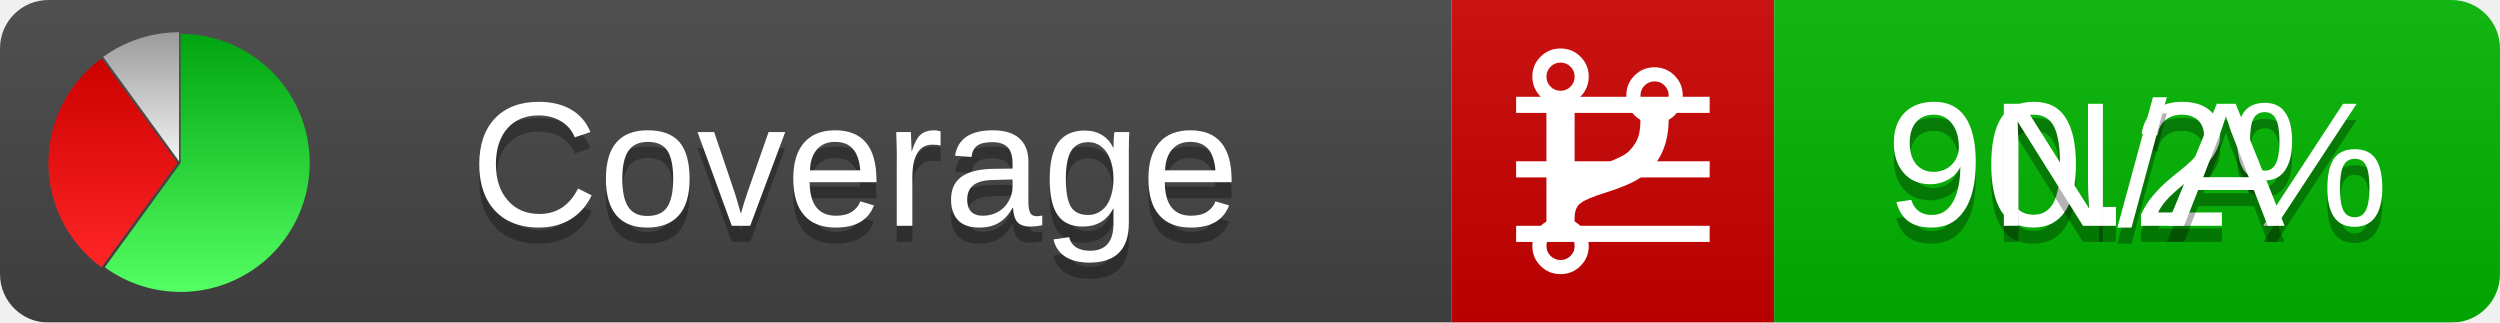
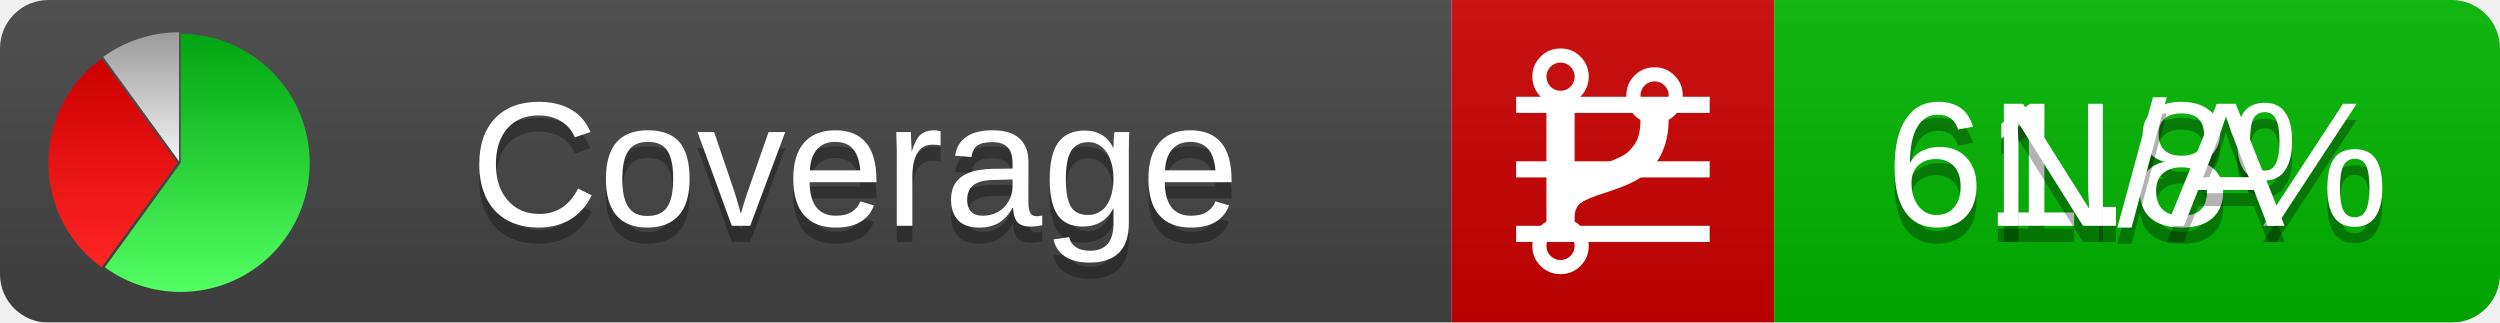
<svg xmlns="http://www.w3.org/2000/svg" xmlns:xlink="http://www.w3.org/1999/xlink" width="155" height="20">
  <style type="text/css">
          
            @keyframes fadeout {
              0 % { visibility: visible; opacity: 1; }
              40% { visibility: visible; opacity: 1; }
              50% { visibility: hidden; opacity: 0; }
              90% { visibility: hidden; opacity: 0; }
              100% { visibility: visible; opacity: 1; }
            }
            @keyframes fadein {
              0% { visibility: hidden; opacity: 0; }
              40% { visibility: hidden; opacity: 0; }
              50% { visibility: visible; opacity: 1; }
              90% { visibility: visible; opacity: 1; }
              100% { visibility: hidden; opacity: 0; }
            }
            .linecoverage {
                animation-duration: 10s;
                animation-name: fadeout;
                animation-iteration-count: infinite;
            }
            .branchcoverage {
                animation-duration: 10s;
                animation-name: fadein;
                animation-iteration-count: infinite;
            }
          
    </style>
  <defs>
    <linearGradient id="gradient" x2="0" y2="100%">
      <stop offset="0" stop-color="#bbb" stop-opacity=".1" />
      <stop offset="1" stop-opacity=".1" />
    </linearGradient>
    <linearGradient id="green" x2="0" y2="100%">
      <stop offset="0" stop-color="#00A410" />
      <stop offset="1" stop-color="#53FF63" />
    </linearGradient>
    <linearGradient id="red" x2="0" y2="100%">
      <stop offset="0" stop-color="#C00" />
      <stop offset="1" stop-color="#FF2525" />
    </linearGradient>
    <linearGradient id="gray" x2="0" y2="100%">
      <stop offset="0" stop-color="#9B9B9B" />
      <stop offset="1" stop-color="#F3F3F3" />
    </linearGradient>
    <mask id="mask">
      <rect width="155" height="20" rx="3" fill="#fff" />
    </mask>
    <g id="icon">
      <path style="fill:url(#green);" d="M205,202.5 l0,-200 a200,200 0 1,1 -117.558,361.803 z" />
      <path style="fill:url(#red);" d="M200,202.5 l-117.558,161.803 a200,200 0 0,1 0,-323.607 z" />
      <path style="fill:url(#gray);" d="M202.5,200 l-117.558,-161.803 a200,200 0 0,1 117.558,-38.196 z" />
    </g>
  </defs>
  <g mask="url(#mask)">
    <rect x="0" y="0" width="90" height="20" fill="#444" />
    <rect x="90" y="0" width="20" height="20" fill="#c00" />
    <rect x="110" y="0" width="45" height="20" fill="#00B600" />
    <rect x="0" y="0" width="155" height="20" fill="url(#gradient)" />
  </g>
  <g>
    <path class="linecoverage" stroke="#fff" d="M94 6.5 h12 M94 10.5 h12 M94 14.5 h12" />
    <path class="branchcoverage" fill="#fff" d="m 97.628,15.247 q 0,-0.364 -0.255,-0.619 -0.255,-0.255 -0.619,-0.255 -0.364,0 -0.619,0.255 -0.255,0.255 -0.255,0.619 0,0.364 0.255,0.619 0.255,0.255 0.619,0.255 0.364,0 0.619,-0.255 0.255,-0.255 0.255,-0.619 z m 0,-10.493 q 0,-0.364 -0.255,-0.619 -0.255,-0.255 -0.619,-0.255 -0.364,0 -0.619,0.255 -0.255,0.255 -0.255,0.619 0,0.364 0.255,0.619 0.255,0.255 0.619,0.255 0.364,0 0.619,-0.255 0.255,-0.255 0.255,-0.619 z m 5.83,1.166 q 0,-0.364 -0.255,-0.619 -0.255,-0.255 -0.619,-0.255 -0.364,0 -0.619,0.255 -0.255,0.255 -0.255,0.619 0,0.364 0.255,0.619 0.255,0.255 0.619,0.255 0.364,0 0.619,-0.255 0.255,-0.255 0.255,-0.619 z m 0.874,0 q 0,0.474 -0.237,0.879 -0.237,0.405 -0.638,0.633 -0.018,2.614 -2.059,3.771 -0.619,0.346 -1.849,0.738 -1.166,0.364 -1.544,0.647 -0.378,0.282 -0.378,0.911 l 0,0.237 q 0.401,0.228 0.638,0.633 0.237,0.405 0.237,0.879 0,0.729 -0.51,1.239 -0.51,0.51 -1.239,0.51 -0.729,0 -1.239,-0.51 -0.51,-0.51 -0.51,-1.239 0,-0.474 0.237,-0.879 0.237,-0.405 0.638,-0.633 l 0,-7.469 q -0.401,-0.228 -0.638,-0.633 -0.237,-0.405 -0.237,-0.879 0,-0.729 0.51,-1.239 0.51,-0.51 1.239,-0.51 0.729,0 1.239,0.51 0.51,0.51 0.51,1.239 0,0.474 -0.237,0.879 -0.237,0.405 -0.638,0.633 l 0,4.527 q 0.492,-0.237 1.403,-0.519 0.501,-0.155 0.797,-0.269 0.296,-0.114 0.642,-0.282 0.346,-0.169 0.537,-0.36 0.191,-0.191 0.369,-0.465 0.178,-0.273 0.255,-0.633 0.077,-0.36 0.077,-0.833 -0.401,-0.228 -0.638,-0.633 -0.237,-0.405 -0.237,-0.879 0,-0.729 0.51,-1.239 0.51,-0.51 1.239,-0.51 0.729,0 1.239,0.51 0.51,0.51 0.51,1.239 z" />
  </g>
  <g fill="#fff" text-anchor="middle" font-family="Verdana,Arial,Geneva,sans-serif" font-size="11">
    <a xlink:href="https://github.com/danielpalme/ReportGenerator" target="_top">
      <use xlink:href="#icon" transform="translate(3,2) scale(.04)" />
    </a>
    <text x="53" y="15" fill="#010101" fill-opacity=".3">Coverage</text>
    <text x="53" y="14" fill="#fff">Coverage</text>
-     <text class="linecoverage" x="132.5" y="15" fill="#010101" fill-opacity=".3">90.2%</text>
-     <text class="linecoverage" x="132.5" y="14">90.2%</text>
+     <text class="linecoverage" x="132.5" y="15" fill="#010101" fill-opacity=".3">61.8%</text>
+     <text class="linecoverage" x="132.5" y="14">61.8%</text>
    <text class="branchcoverage" x="132.5" y="15" fill="#010101" fill-opacity=".3">N/A</text>
    <text class="branchcoverage" x="132.5" y="14">N/A</text>
  </g>
  <g>
    <rect class="linecoverage" x="90" y="0" width="65" height="20" fill-opacity="0" />
    <rect class="branchcoverage" x="90" y="0" width="65" height="20" fill-opacity="0" />
  </g>
</svg>
